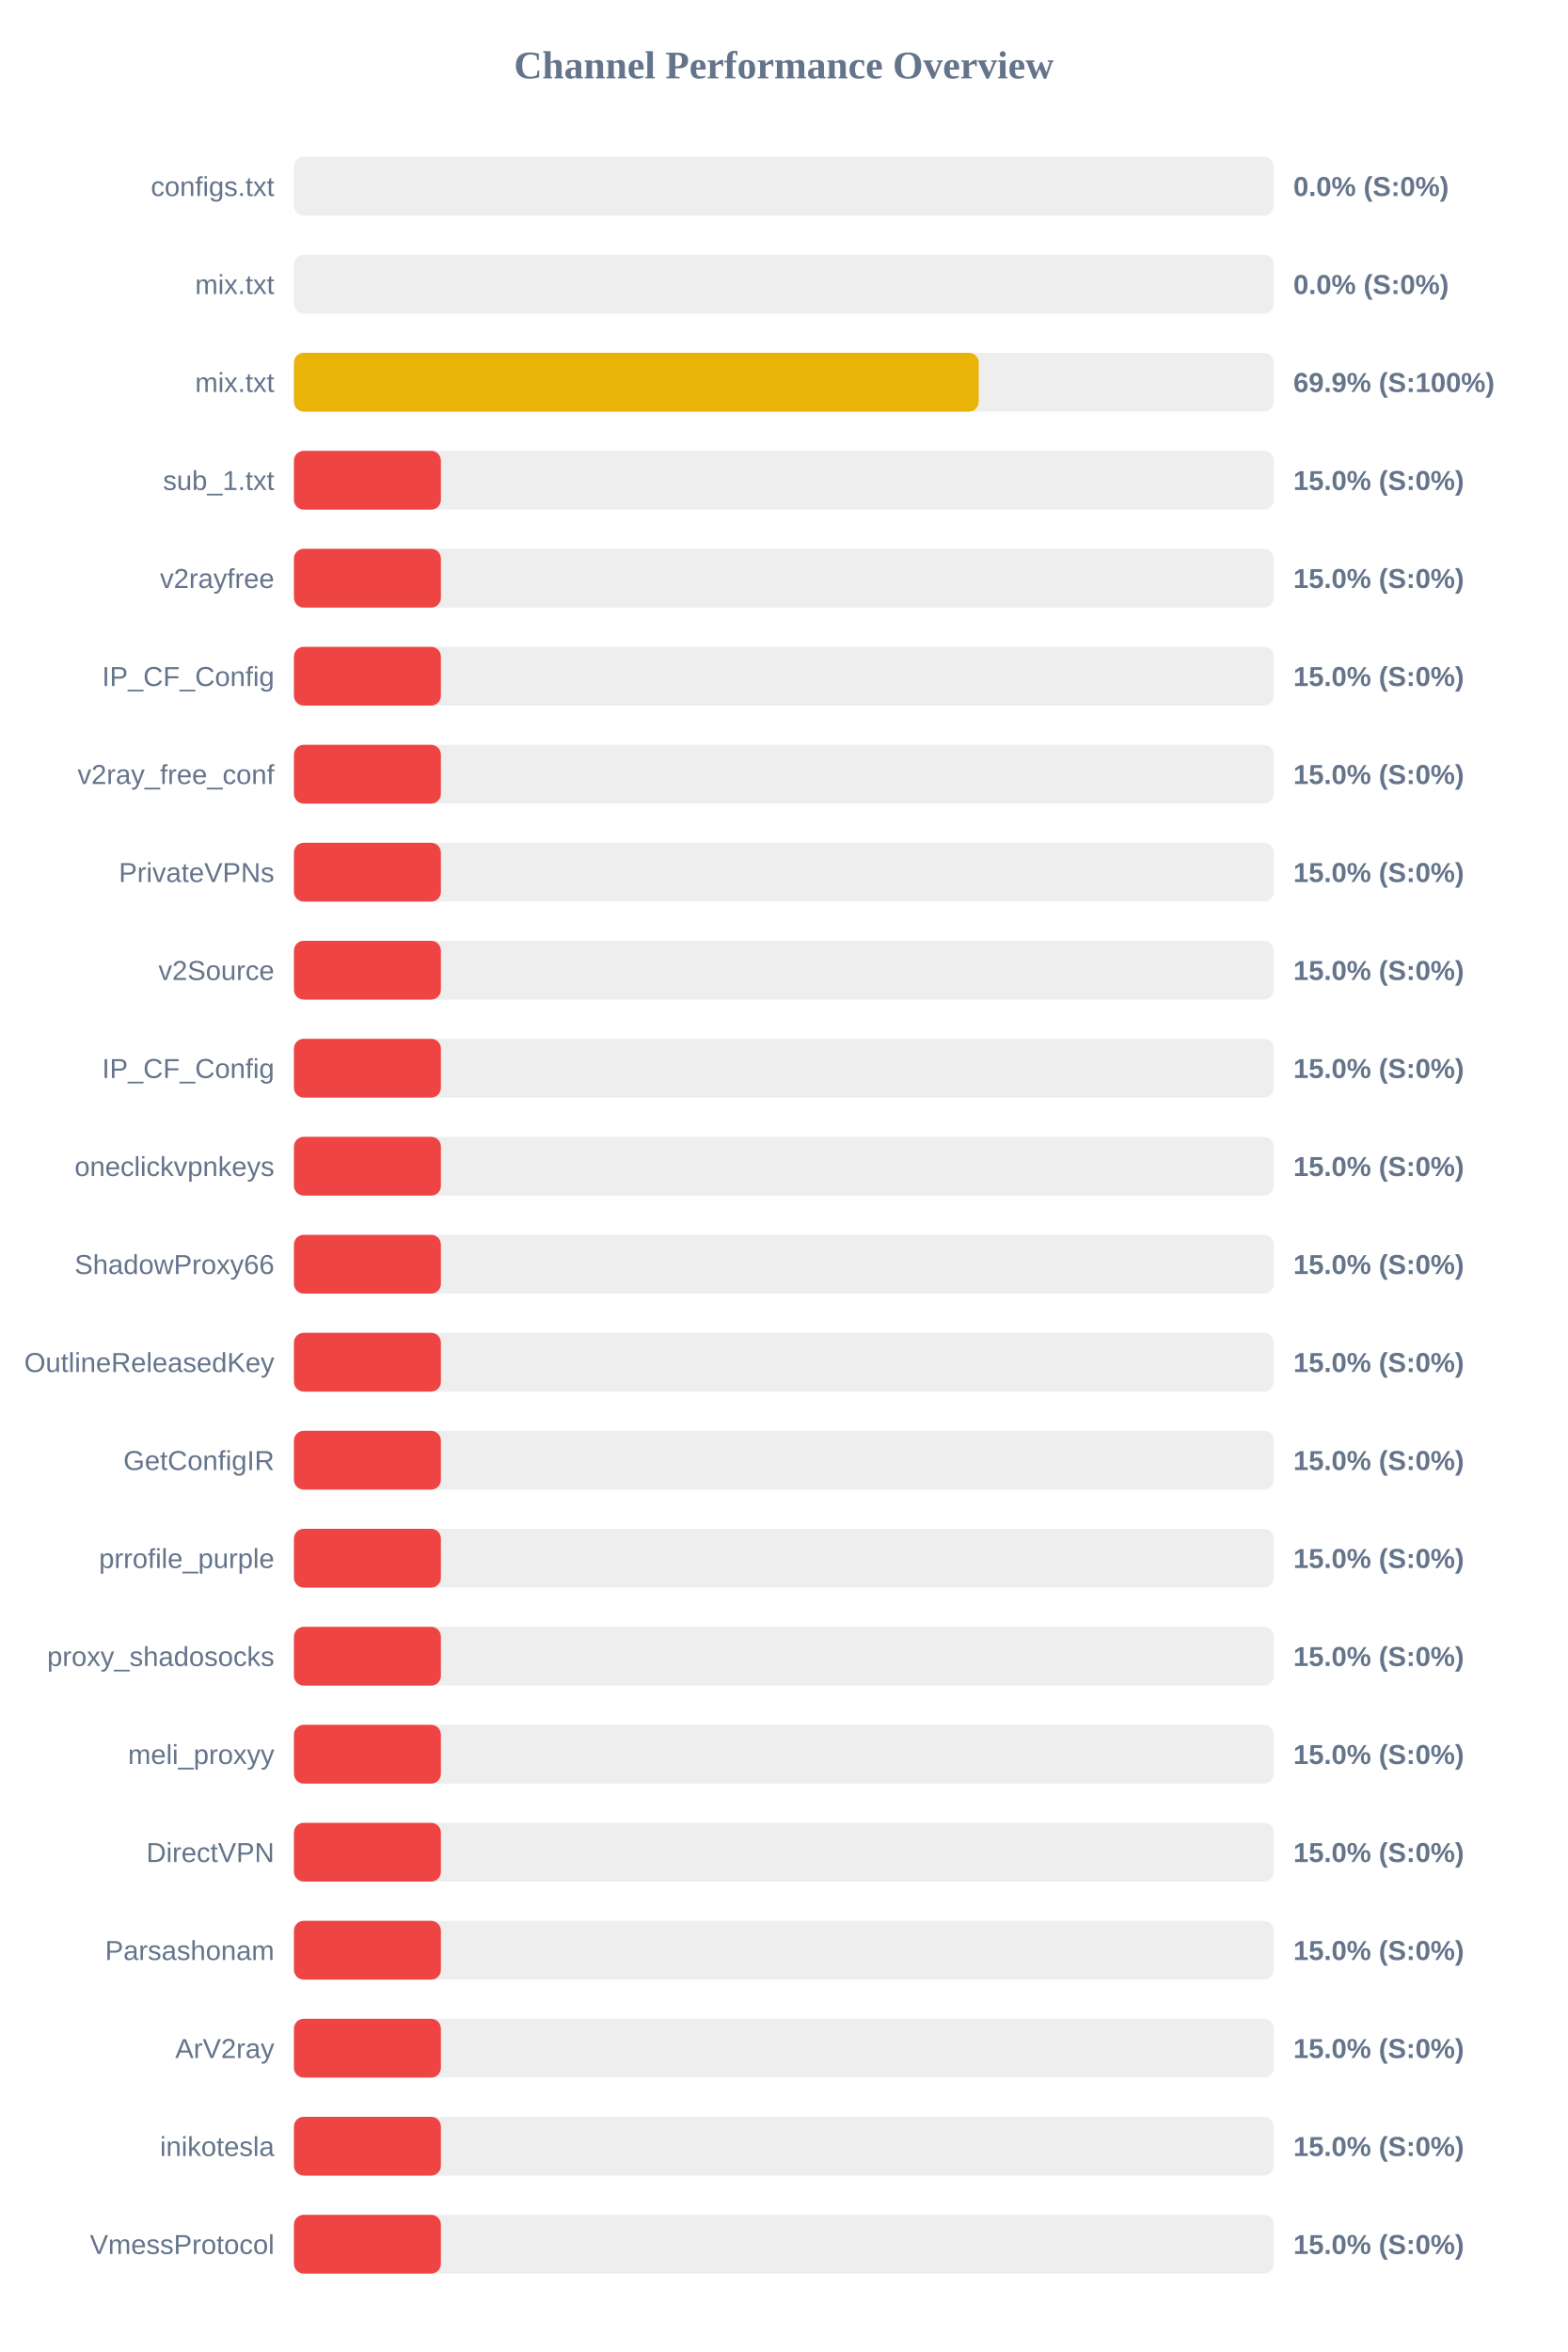
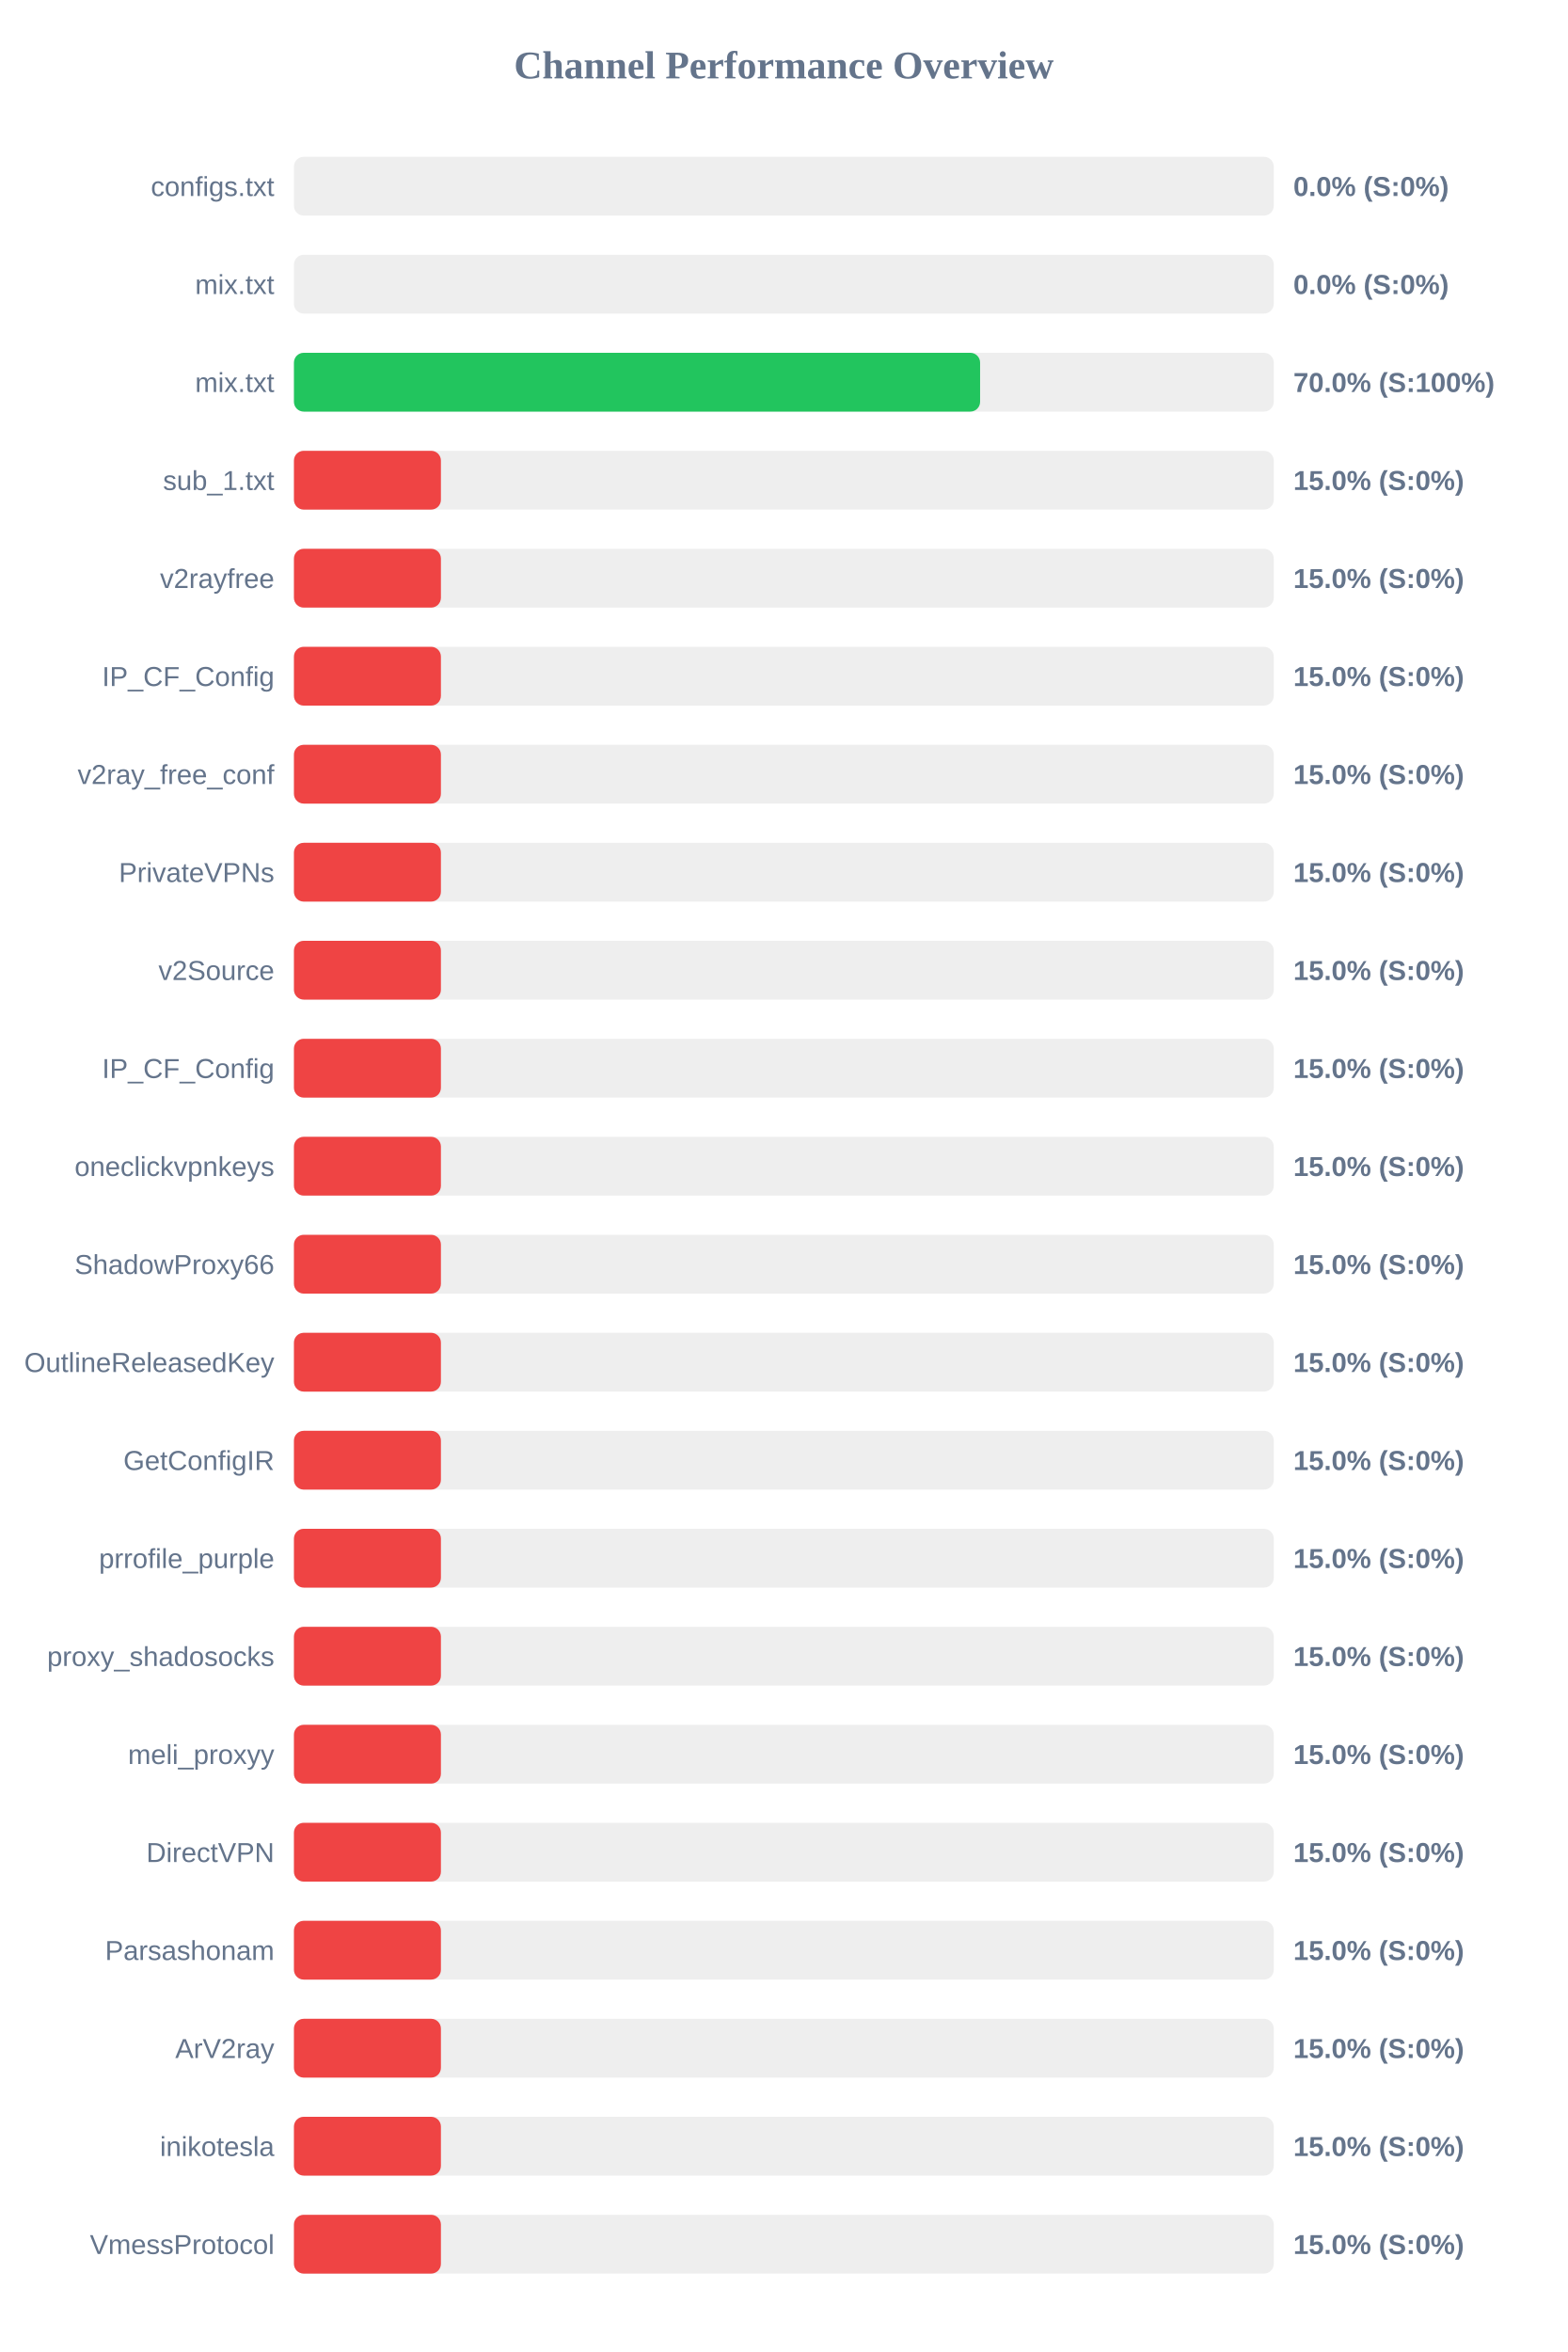
<svg xmlns="http://www.w3.org/2000/svg" width="800" height="1200" version="1.1">
  <style>
        .row { font: 14px Arial; fill: #64748b; }
        .score { font: bold 14px Arial; fill: #64748b; }
    </style>
  <text x="400" y="40" text-anchor="middle" font-size="20px" font-weight="bold" fill="#64748b">Channel Performance Overview</text>
  <rect x="150" y="80" width="500" height="30" fill="#eee" rx="5" />
  <rect x="150" y="80" width="0.0" height="30" fill="#ef4444" rx="5" />
  <text x="140" y="100" text-anchor="end" class="row">configs.txt</text>
  <text x="660" y="100" text-anchor="start" class="score">0.0% (S:0%)</text>
  <rect x="150" y="130" width="500" height="30" fill="#eee" rx="5" />
  <rect x="150" y="130" width="0.0" height="30" fill="#ef4444" rx="5" />
  <text x="140" y="150" text-anchor="end" class="row">mix.txt</text>
  <text x="660" y="150" text-anchor="start" class="score">0.0% (S:0%)</text>
  <rect x="150" y="180" width="500" height="30" fill="#eee" rx="5" />
-   <rect x="150" y="180" width="349.45" height="30" fill="#eab308" rx="5" />
+   <rect x="150" y="180" width="350.15" height="30" fill="#22c55e" rx="5" />
  <text x="140" y="200" text-anchor="end" class="row">mix.txt</text>
-   <text x="660" y="200" text-anchor="start" class="score">69.9% (S:100%)</text>
+   <text x="660" y="200" text-anchor="start" class="score">70.0% (S:100%)</text>
  <rect x="150" y="230" width="500" height="30" fill="#eee" rx="5" />
  <rect x="150" y="230" width="75.0" height="30" fill="#ef4444" rx="5" />
  <text x="140" y="250" text-anchor="end" class="row">sub_1.txt</text>
  <text x="660" y="250" text-anchor="start" class="score">15.0% (S:0%)</text>
  <rect x="150" y="280" width="500" height="30" fill="#eee" rx="5" />
  <rect x="150" y="280" width="75.0" height="30" fill="#ef4444" rx="5" />
  <text x="140" y="300" text-anchor="end" class="row">v2rayfree</text>
  <text x="660" y="300" text-anchor="start" class="score">15.0% (S:0%)</text>
  <rect x="150" y="330" width="500" height="30" fill="#eee" rx="5" />
  <rect x="150" y="330" width="75.0" height="30" fill="#ef4444" rx="5" />
  <text x="140" y="350" text-anchor="end" class="row">IP_CF_Config</text>
  <text x="660" y="350" text-anchor="start" class="score">15.0% (S:0%)</text>
  <rect x="150" y="380" width="500" height="30" fill="#eee" rx="5" />
  <rect x="150" y="380" width="75.0" height="30" fill="#ef4444" rx="5" />
  <text x="140" y="400" text-anchor="end" class="row">v2ray_free_conf</text>
  <text x="660" y="400" text-anchor="start" class="score">15.0% (S:0%)</text>
  <rect x="150" y="430" width="500" height="30" fill="#eee" rx="5" />
  <rect x="150" y="430" width="75.0" height="30" fill="#ef4444" rx="5" />
  <text x="140" y="450" text-anchor="end" class="row">PrivateVPNs</text>
  <text x="660" y="450" text-anchor="start" class="score">15.0% (S:0%)</text>
  <rect x="150" y="480" width="500" height="30" fill="#eee" rx="5" />
  <rect x="150" y="480" width="75.0" height="30" fill="#ef4444" rx="5" />
  <text x="140" y="500" text-anchor="end" class="row">v2Source</text>
  <text x="660" y="500" text-anchor="start" class="score">15.0% (S:0%)</text>
  <rect x="150" y="530" width="500" height="30" fill="#eee" rx="5" />
  <rect x="150" y="530" width="75.0" height="30" fill="#ef4444" rx="5" />
  <text x="140" y="550" text-anchor="end" class="row">IP_CF_Config</text>
  <text x="660" y="550" text-anchor="start" class="score">15.0% (S:0%)</text>
  <rect x="150" y="580" width="500" height="30" fill="#eee" rx="5" />
  <rect x="150" y="580" width="75.0" height="30" fill="#ef4444" rx="5" />
  <text x="140" y="600" text-anchor="end" class="row">oneclickvpnkeys</text>
  <text x="660" y="600" text-anchor="start" class="score">15.0% (S:0%)</text>
  <rect x="150" y="630" width="500" height="30" fill="#eee" rx="5" />
  <rect x="150" y="630" width="75.0" height="30" fill="#ef4444" rx="5" />
  <text x="140" y="650" text-anchor="end" class="row">ShadowProxy66</text>
  <text x="660" y="650" text-anchor="start" class="score">15.0% (S:0%)</text>
  <rect x="150" y="680" width="500" height="30" fill="#eee" rx="5" />
  <rect x="150" y="680" width="75.0" height="30" fill="#ef4444" rx="5" />
  <text x="140" y="700" text-anchor="end" class="row">OutlineReleasedKey</text>
  <text x="660" y="700" text-anchor="start" class="score">15.0% (S:0%)</text>
  <rect x="150" y="730" width="500" height="30" fill="#eee" rx="5" />
  <rect x="150" y="730" width="75.0" height="30" fill="#ef4444" rx="5" />
  <text x="140" y="750" text-anchor="end" class="row">GetConfigIR</text>
  <text x="660" y="750" text-anchor="start" class="score">15.0% (S:0%)</text>
  <rect x="150" y="780" width="500" height="30" fill="#eee" rx="5" />
  <rect x="150" y="780" width="75.0" height="30" fill="#ef4444" rx="5" />
  <text x="140" y="800" text-anchor="end" class="row">prrofile_purple</text>
  <text x="660" y="800" text-anchor="start" class="score">15.0% (S:0%)</text>
  <rect x="150" y="830" width="500" height="30" fill="#eee" rx="5" />
  <rect x="150" y="830" width="75.0" height="30" fill="#ef4444" rx="5" />
  <text x="140" y="850" text-anchor="end" class="row">proxy_shadosocks</text>
  <text x="660" y="850" text-anchor="start" class="score">15.0% (S:0%)</text>
  <rect x="150" y="880" width="500" height="30" fill="#eee" rx="5" />
  <rect x="150" y="880" width="75.0" height="30" fill="#ef4444" rx="5" />
  <text x="140" y="900" text-anchor="end" class="row">meli_proxyy</text>
  <text x="660" y="900" text-anchor="start" class="score">15.0% (S:0%)</text>
  <rect x="150" y="930" width="500" height="30" fill="#eee" rx="5" />
  <rect x="150" y="930" width="75.0" height="30" fill="#ef4444" rx="5" />
  <text x="140" y="950" text-anchor="end" class="row">DirectVPN</text>
  <text x="660" y="950" text-anchor="start" class="score">15.0% (S:0%)</text>
  <rect x="150" y="980" width="500" height="30" fill="#eee" rx="5" />
  <rect x="150" y="980" width="75.0" height="30" fill="#ef4444" rx="5" />
  <text x="140" y="1000" text-anchor="end" class="row">Parsashonam</text>
  <text x="660" y="1000" text-anchor="start" class="score">15.0% (S:0%)</text>
  <rect x="150" y="1030" width="500" height="30" fill="#eee" rx="5" />
  <rect x="150" y="1030" width="75.0" height="30" fill="#ef4444" rx="5" />
  <text x="140" y="1050" text-anchor="end" class="row">ArV2ray</text>
  <text x="660" y="1050" text-anchor="start" class="score">15.0% (S:0%)</text>
  <rect x="150" y="1080" width="500" height="30" fill="#eee" rx="5" />
  <rect x="150" y="1080" width="75.0" height="30" fill="#ef4444" rx="5" />
  <text x="140" y="1100" text-anchor="end" class="row">inikotesla</text>
  <text x="660" y="1100" text-anchor="start" class="score">15.0% (S:0%)</text>
  <rect x="150" y="1130" width="500" height="30" fill="#eee" rx="5" />
  <rect x="150" y="1130" width="75.0" height="30" fill="#ef4444" rx="5" />
  <text x="140" y="1150" text-anchor="end" class="row">VmessProtocol</text>
  <text x="660" y="1150" text-anchor="start" class="score">15.0% (S:0%)</text>
</svg>
